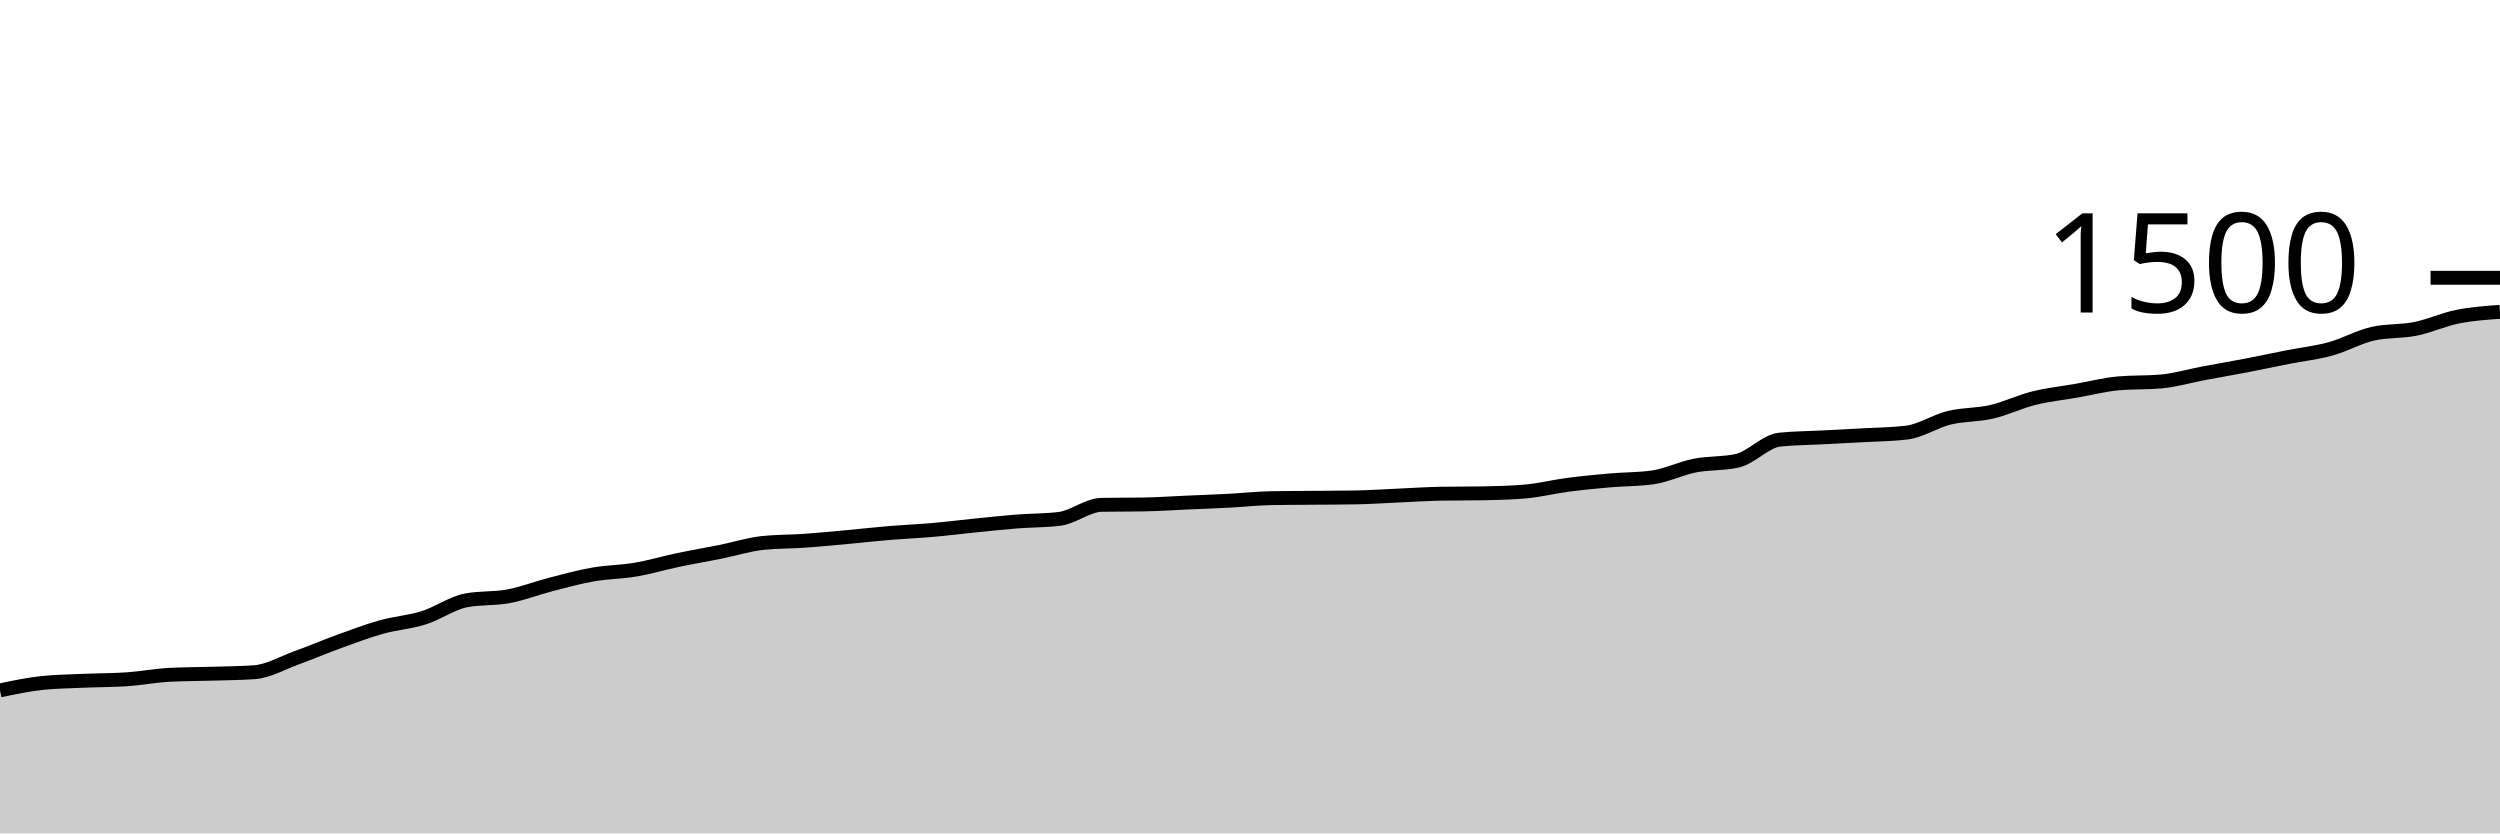
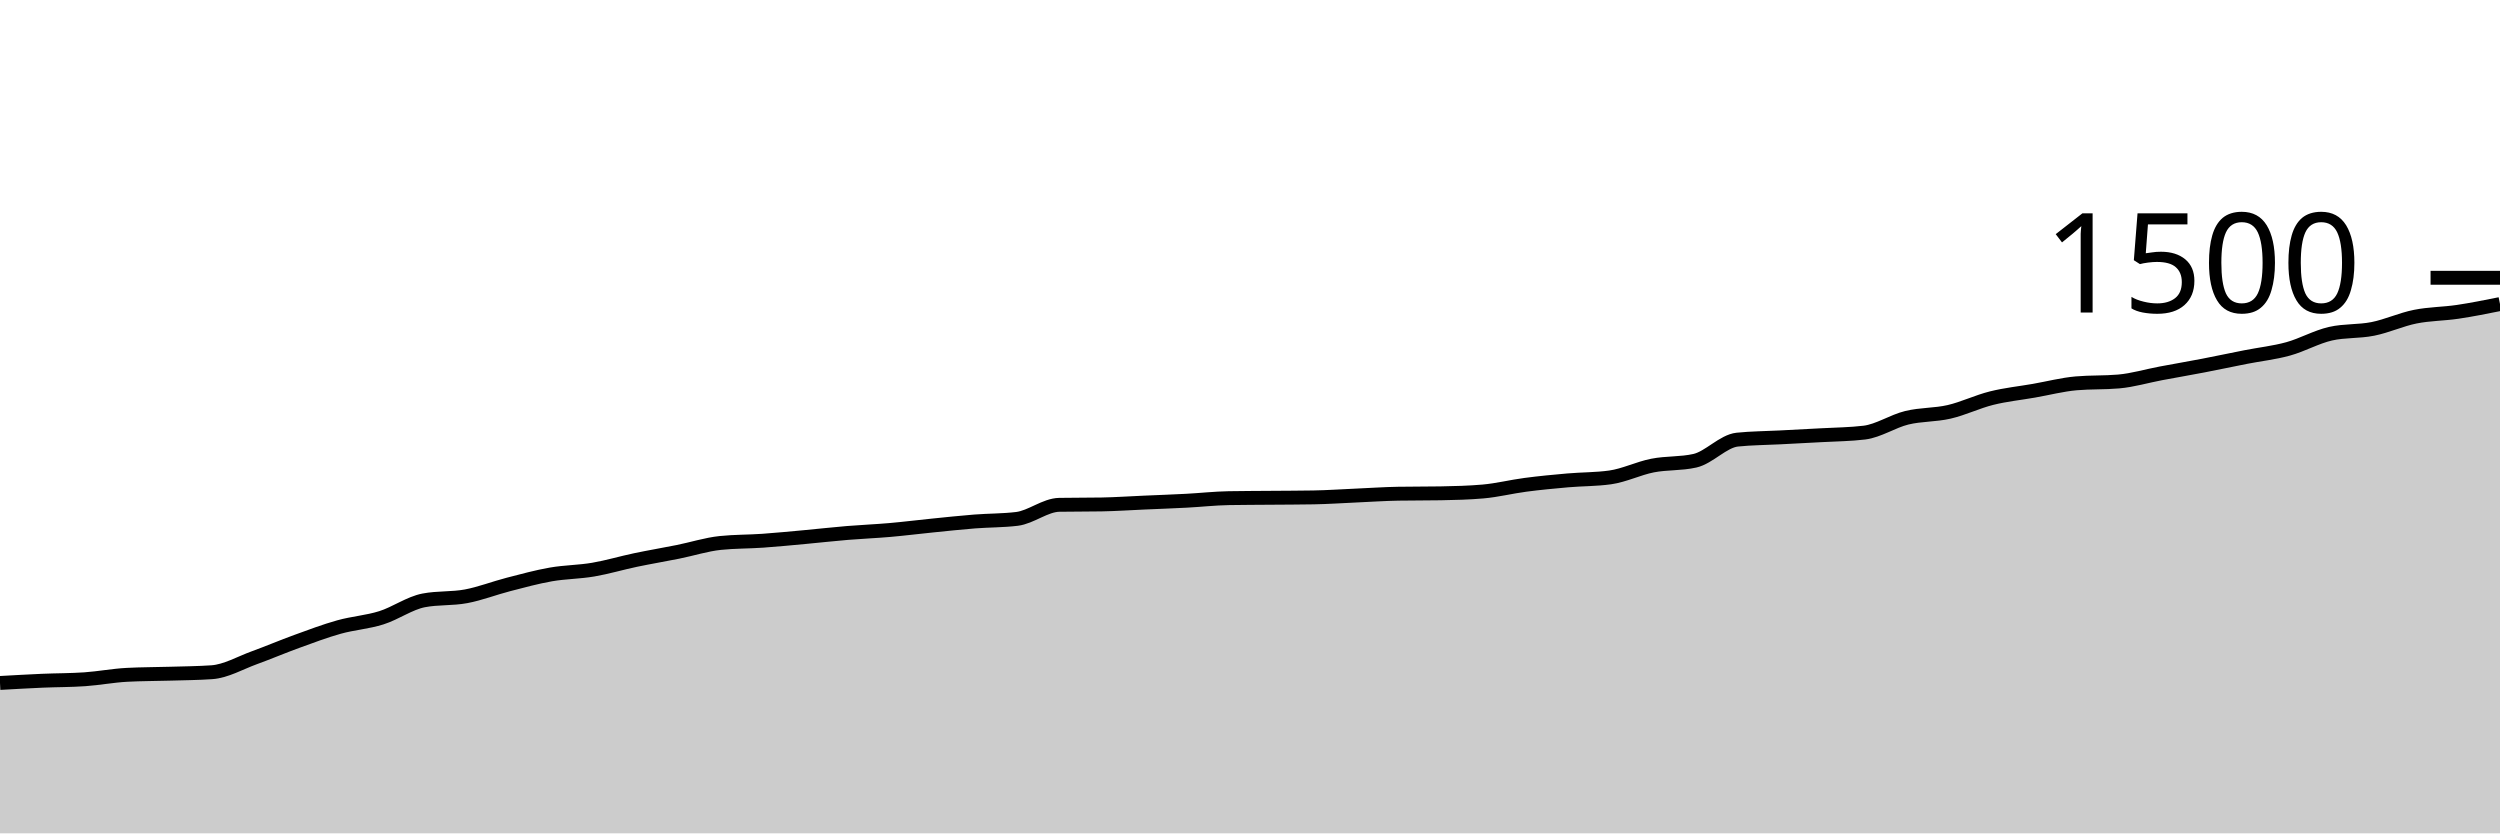
<svg xmlns="http://www.w3.org/2000/svg" viewBox="0 0 180 60">
  <g transform="translate(0,20)">
-     <path class="area" fill="rgba(0, 0, 0, 0.2)" d="M0,29.707C1.017,29.493,2.034,29.28,3.051,29.173C4.068,29.067,5.085,29.058,6.102,29.013C7.119,28.969,8.136,28.978,9.153,28.907C10.169,28.836,11.186,28.64,12.203,28.587C13.22,28.533,14.237,28.538,15.254,28.507C16.271,28.476,17.288,28.471,18.305,28.4C19.322,28.329,20.339,27.729,21.356,27.36C22.373,26.991,23.39,26.556,24.407,26.187C25.424,25.818,26.441,25.431,27.458,25.147C28.475,24.862,29.492,24.8,30.508,24.48C31.525,24.16,32.542,23.422,33.559,23.227C34.576,23.031,35.593,23.124,36.61,22.933C37.627,22.742,38.644,22.342,39.661,22.08C40.678,21.818,41.695,21.538,42.712,21.36C43.729,21.182,44.746,21.187,45.763,21.013C46.78,20.84,47.797,20.533,48.814,20.32C49.831,20.107,50.847,19.938,51.864,19.733C52.881,19.529,53.898,19.2,54.915,19.093C55.932,18.987,56.949,19.004,57.966,18.933C58.983,18.862,60,18.76,61.017,18.667C62.034,18.573,63.051,18.458,64.068,18.373C65.085,18.289,66.102,18.249,67.119,18.16C68.136,18.071,69.153,17.942,70.169,17.84C71.186,17.738,72.203,17.627,73.22,17.547C74.237,17.467,75.254,17.484,76.271,17.36C77.288,17.236,78.305,16.364,79.322,16.347C80.339,16.329,81.356,16.338,82.373,16.32C83.39,16.302,84.407,16.231,85.424,16.187C86.441,16.142,87.458,16.107,88.475,16.053C89.492,16,90.508,15.884,91.525,15.867C92.542,15.849,93.559,15.849,94.576,15.84C95.593,15.831,96.61,15.831,97.627,15.813C98.644,15.796,99.661,15.724,100.678,15.68C101.695,15.636,102.712,15.564,103.729,15.547C104.746,15.529,105.763,15.538,106.78,15.52C107.797,15.502,108.814,15.476,109.831,15.387C110.847,15.298,111.864,15.04,112.881,14.907C113.898,14.773,114.915,14.676,115.932,14.587C116.949,14.498,117.966,14.516,118.983,14.373C120,14.231,121.017,13.72,122.034,13.52C123.051,13.32,124.068,13.404,125.085,13.173C126.102,12.942,127.119,11.76,128.136,11.653C129.153,11.547,130.169,11.547,131.186,11.493C132.203,11.44,133.22,11.391,134.237,11.333C135.254,11.276,136.271,11.271,137.288,11.147C138.305,11.022,139.322,10.329,140.339,10.08C141.356,9.831,142.373,9.889,143.39,9.653C144.407,9.418,145.424,8.92,146.441,8.667C147.458,8.413,148.475,8.311,149.492,8.133C150.508,7.956,151.525,7.689,152.542,7.6C153.559,7.511,154.576,7.556,155.593,7.467C156.61,7.378,157.627,7.071,158.644,6.88C159.661,6.689,160.678,6.516,161.695,6.32C162.712,6.124,163.729,5.907,164.746,5.707C165.763,5.507,166.78,5.4,167.797,5.12C168.814,4.84,169.831,4.258,170.847,4.027C171.864,3.796,172.881,3.884,173.898,3.68C174.915,3.476,175.932,3.004,176.949,2.8C177.966,2.596,178.983,2.524,180,2.453L180,40C178.983,40,177.966,40,176.949,40C175.932,40,174.915,40,173.898,40C172.881,40,171.864,40,170.847,40C169.831,40,168.814,40,167.797,40C166.78,40,165.763,40,164.746,40C163.729,40,162.712,40,161.695,40C160.678,40,159.661,40,158.644,40C157.627,40,156.61,40,155.593,40C154.576,40,153.559,40,152.542,40C151.525,40,150.508,40,149.492,40C148.475,40,147.458,40,146.441,40C145.424,40,144.407,40,143.39,40C142.373,40,141.356,40,140.339,40C139.322,40,138.305,40,137.288,40C136.271,40,135.254,40,134.237,40C133.22,40,132.203,40,131.186,40C130.169,40,129.153,40,128.136,40C127.119,40,126.102,40,125.085,40C124.068,40,123.051,40,122.034,40C121.017,40,120,40,118.983,40C117.966,40,116.949,40,115.932,40C114.915,40,113.898,40,112.881,40C111.864,40,110.847,40,109.831,40C108.814,40,107.797,40,106.78,40C105.763,40,104.746,40,103.729,40C102.712,40,101.695,40,100.678,40C99.661,40,98.644,40,97.627,40C96.61,40,95.593,40,94.576,40C93.559,40,92.542,40,91.525,40C90.508,40,89.492,40,88.475,40C87.458,40,86.441,40,85.424,40C84.407,40,83.39,40,82.373,40C81.356,40,80.339,40,79.322,40C78.305,40,77.288,40,76.271,40C75.254,40,74.237,40,73.22,40C72.203,40,71.186,40,70.169,40C69.153,40,68.136,40,67.119,40C66.102,40,65.085,40,64.068,40C63.051,40,62.034,40,61.017,40C60,40,58.983,40,57.966,40C56.949,40,55.932,40,54.915,40C53.898,40,52.881,40,51.864,40C50.847,40,49.831,40,48.814,40C47.797,40,46.78,40,45.763,40C44.746,40,43.729,40,42.712,40C41.695,40,40.678,40,39.661,40C38.644,40,37.627,40,36.61,40C35.593,40,34.576,40,33.559,40C32.542,40,31.525,40,30.508,40C29.492,40,28.475,40,27.458,40C26.441,40,25.424,40,24.407,40C23.39,40,22.373,40,21.356,40C20.339,40,19.322,40,18.305,40C17.288,40,16.271,40,15.254,40C14.237,40,13.22,40,12.203,40C11.186,40,10.169,40,9.153,40C8.136,40,7.119,40,6.102,40C5.085,40,4.068,40,3.051,40C2.034,40,1.017,40,0,40Z" />
-     <path class="line" stroke="black" fill="none" d="M0,29.707C1.017,29.493,2.034,29.28,3.051,29.173C4.068,29.067,5.085,29.058,6.102,29.013C7.119,28.969,8.136,28.978,9.153,28.907C10.169,28.836,11.186,28.64,12.203,28.587C13.22,28.533,14.237,28.538,15.254,28.507C16.271,28.476,17.288,28.471,18.305,28.4C19.322,28.329,20.339,27.729,21.356,27.36C22.373,26.991,23.39,26.556,24.407,26.187C25.424,25.818,26.441,25.431,27.458,25.147C28.475,24.862,29.492,24.8,30.508,24.48C31.525,24.16,32.542,23.422,33.559,23.227C34.576,23.031,35.593,23.124,36.61,22.933C37.627,22.742,38.644,22.342,39.661,22.08C40.678,21.818,41.695,21.538,42.712,21.36C43.729,21.182,44.746,21.187,45.763,21.013C46.78,20.84,47.797,20.533,48.814,20.32C49.831,20.107,50.847,19.938,51.864,19.733C52.881,19.529,53.898,19.2,54.915,19.093C55.932,18.987,56.949,19.004,57.966,18.933C58.983,18.862,60,18.76,61.017,18.667C62.034,18.573,63.051,18.458,64.068,18.373C65.085,18.289,66.102,18.249,67.119,18.16C68.136,18.071,69.153,17.942,70.169,17.84C71.186,17.738,72.203,17.627,73.22,17.547C74.237,17.467,75.254,17.484,76.271,17.36C77.288,17.236,78.305,16.364,79.322,16.347C80.339,16.329,81.356,16.338,82.373,16.32C83.39,16.302,84.407,16.231,85.424,16.187C86.441,16.142,87.458,16.107,88.475,16.053C89.492,16,90.508,15.884,91.525,15.867C92.542,15.849,93.559,15.849,94.576,15.84C95.593,15.831,96.61,15.831,97.627,15.813C98.644,15.796,99.661,15.724,100.678,15.68C101.695,15.636,102.712,15.564,103.729,15.547C104.746,15.529,105.763,15.538,106.78,15.52C107.797,15.502,108.814,15.476,109.831,15.387C110.847,15.298,111.864,15.04,112.881,14.907C113.898,14.773,114.915,14.676,115.932,14.587C116.949,14.498,117.966,14.516,118.983,14.373C120,14.231,121.017,13.72,122.034,13.52C123.051,13.32,124.068,13.404,125.085,13.173C126.102,12.942,127.119,11.76,128.136,11.653C129.153,11.547,130.169,11.547,131.186,11.493C132.203,11.44,133.22,11.391,134.237,11.333C135.254,11.276,136.271,11.271,137.288,11.147C138.305,11.022,139.322,10.329,140.339,10.08C141.356,9.831,142.373,9.889,143.39,9.653C144.407,9.418,145.424,8.92,146.441,8.667C147.458,8.413,148.475,8.311,149.492,8.133C150.508,7.956,151.525,7.689,152.542,7.6C153.559,7.511,154.576,7.556,155.593,7.467C156.61,7.378,157.627,7.071,158.644,6.88C159.661,6.689,160.678,6.516,161.695,6.32C162.712,6.124,163.729,5.907,164.746,5.707C165.763,5.507,166.78,5.4,167.797,5.12C168.814,4.84,169.831,4.258,170.847,4.027C171.864,3.796,172.881,3.884,173.898,3.68C174.915,3.476,175.932,3.004,176.949,2.8C177.966,2.596,178.983,2.524,180,2.453" />
+     <path class="area" fill="rgba(0, 0, 0, 0.2)" d="M0,29.173C1.017,29.116,2.034,29.058,3.051,29.013C4.068,28.969,5.085,28.978,6.102,28.907C7.119,28.836,8.136,28.64,9.153,28.587C10.169,28.533,11.186,28.538,12.203,28.507C13.22,28.476,14.237,28.471,15.254,28.4C16.271,28.329,17.288,27.729,18.305,27.36C19.322,26.991,20.339,26.556,21.356,26.187C22.373,25.818,23.39,25.431,24.407,25.147C25.424,24.862,26.441,24.8,27.458,24.48C28.475,24.16,29.492,23.422,30.508,23.227C31.525,23.031,32.542,23.124,33.559,22.933C34.576,22.742,35.593,22.342,36.61,22.08C37.627,21.818,38.644,21.538,39.661,21.36C40.678,21.182,41.695,21.187,42.712,21.013C43.729,20.84,44.746,20.533,45.763,20.32C46.78,20.107,47.797,19.938,48.814,19.733C49.831,19.529,50.847,19.2,51.864,19.093C52.881,18.987,53.898,19.004,54.915,18.933C55.932,18.862,56.949,18.76,57.966,18.667C58.983,18.573,60,18.458,61.017,18.373C62.034,18.289,63.051,18.249,64.068,18.16C65.085,18.071,66.102,17.942,67.119,17.84C68.136,17.738,69.153,17.627,70.169,17.547C71.186,17.467,72.203,17.484,73.22,17.36C74.237,17.236,75.254,16.364,76.271,16.347C77.288,16.329,78.305,16.338,79.322,16.32C80.339,16.302,81.356,16.231,82.373,16.187C83.39,16.142,84.407,16.107,85.424,16.053C86.441,16,87.458,15.884,88.475,15.867C89.492,15.849,90.508,15.849,91.525,15.84C92.542,15.831,93.559,15.831,94.576,15.813C95.593,15.796,96.61,15.724,97.627,15.68C98.644,15.636,99.661,15.564,100.678,15.547C101.695,15.529,102.712,15.538,103.729,15.52C104.746,15.502,105.763,15.476,106.78,15.387C107.797,15.298,108.814,15.04,109.831,14.907C110.847,14.773,111.864,14.676,112.881,14.587C113.898,14.498,114.915,14.516,115.932,14.373C116.949,14.231,117.966,13.72,118.983,13.52C120,13.32,121.017,13.404,122.034,13.173C123.051,12.942,124.068,11.76,125.085,11.653C126.102,11.547,127.119,11.547,128.136,11.493C129.153,11.44,130.169,11.391,131.186,11.333C132.203,11.276,133.22,11.271,134.237,11.147C135.254,11.022,136.271,10.329,137.288,10.08C138.305,9.831,139.322,9.889,140.339,9.653C141.356,9.418,142.373,8.92,143.39,8.667C144.407,8.413,145.424,8.311,146.441,8.133C147.458,7.956,148.475,7.689,149.492,7.6C150.508,7.511,151.525,7.556,152.542,7.467C153.559,7.378,154.576,7.071,155.593,6.88C156.61,6.689,157.627,6.516,158.644,6.32C159.661,6.124,160.678,5.907,161.695,5.707C162.712,5.507,163.729,5.4,164.746,5.12C165.763,4.84,166.78,4.258,167.797,4.027C168.814,3.796,169.831,3.884,170.847,3.68C171.864,3.476,172.881,3.004,173.898,2.8C174.915,2.596,175.932,2.604,176.949,2.453C177.966,2.302,178.983,2.098,180,1.893L180,40C178.983,40,177.966,40,176.949,40C175.932,40,174.915,40,173.898,40C172.881,40,171.864,40,170.847,40C169.831,40,168.814,40,167.797,40C166.78,40,165.763,40,164.746,40C163.729,40,162.712,40,161.695,40C160.678,40,159.661,40,158.644,40C157.627,40,156.61,40,155.593,40C154.576,40,153.559,40,152.542,40C151.525,40,150.508,40,149.492,40C148.475,40,147.458,40,146.441,40C145.424,40,144.407,40,143.39,40C142.373,40,141.356,40,140.339,40C139.322,40,138.305,40,137.288,40C136.271,40,135.254,40,134.237,40C133.22,40,132.203,40,131.186,40C130.169,40,129.153,40,128.136,40C127.119,40,126.102,40,125.085,40C124.068,40,123.051,40,122.034,40C121.017,40,120,40,118.983,40C117.966,40,116.949,40,115.932,40C114.915,40,113.898,40,112.881,40C111.864,40,110.847,40,109.831,40C108.814,40,107.797,40,106.78,40C105.763,40,104.746,40,103.729,40C102.712,40,101.695,40,100.678,40C99.661,40,98.644,40,97.627,40C96.61,40,95.593,40,94.576,40C93.559,40,92.542,40,91.525,40C90.508,40,89.492,40,88.475,40C87.458,40,86.441,40,85.424,40C84.407,40,83.39,40,82.373,40C81.356,40,80.339,40,79.322,40C78.305,40,77.288,40,76.271,40C75.254,40,74.237,40,73.22,40C72.203,40,71.186,40,70.169,40C69.153,40,68.136,40,67.119,40C66.102,40,65.085,40,64.068,40C63.051,40,62.034,40,61.017,40C60,40,58.983,40,57.966,40C56.949,40,55.932,40,54.915,40C53.898,40,52.881,40,51.864,40C50.847,40,49.831,40,48.814,40C47.797,40,46.78,40,45.763,40C44.746,40,43.729,40,42.712,40C41.695,40,40.678,40,39.661,40C38.644,40,37.627,40,36.61,40C35.593,40,34.576,40,33.559,40C32.542,40,31.525,40,30.508,40C29.492,40,28.475,40,27.458,40C26.441,40,25.424,40,24.407,40C23.39,40,22.373,40,21.356,40C20.339,40,19.322,40,18.305,40C17.288,40,16.271,40,15.254,40C14.237,40,13.22,40,12.203,40C11.186,40,10.169,40,9.153,40C8.136,40,7.119,40,6.102,40C5.085,40,4.068,40,3.051,40C2.034,40,1.017,40,0,40Z" />
+     <path class="line" stroke="black" fill="none" d="M0,29.173C1.017,29.116,2.034,29.058,3.051,29.013C4.068,28.969,5.085,28.978,6.102,28.907C7.119,28.836,8.136,28.64,9.153,28.587C10.169,28.533,11.186,28.538,12.203,28.507C13.22,28.476,14.237,28.471,15.254,28.4C16.271,28.329,17.288,27.729,18.305,27.36C19.322,26.991,20.339,26.556,21.356,26.187C22.373,25.818,23.39,25.431,24.407,25.147C25.424,24.862,26.441,24.8,27.458,24.48C28.475,24.16,29.492,23.422,30.508,23.227C31.525,23.031,32.542,23.124,33.559,22.933C34.576,22.742,35.593,22.342,36.61,22.08C37.627,21.818,38.644,21.538,39.661,21.36C40.678,21.182,41.695,21.187,42.712,21.013C43.729,20.84,44.746,20.533,45.763,20.32C46.78,20.107,47.797,19.938,48.814,19.733C49.831,19.529,50.847,19.2,51.864,19.093C52.881,18.987,53.898,19.004,54.915,18.933C55.932,18.862,56.949,18.76,57.966,18.667C58.983,18.573,60,18.458,61.017,18.373C62.034,18.289,63.051,18.249,64.068,18.16C65.085,18.071,66.102,17.942,67.119,17.84C68.136,17.738,69.153,17.627,70.169,17.547C71.186,17.467,72.203,17.484,73.22,17.36C74.237,17.236,75.254,16.364,76.271,16.347C77.288,16.329,78.305,16.338,79.322,16.32C80.339,16.302,81.356,16.231,82.373,16.187C83.39,16.142,84.407,16.107,85.424,16.053C86.441,16,87.458,15.884,88.475,15.867C89.492,15.849,90.508,15.849,91.525,15.84C92.542,15.831,93.559,15.831,94.576,15.813C95.593,15.796,96.61,15.724,97.627,15.68C98.644,15.636,99.661,15.564,100.678,15.547C101.695,15.529,102.712,15.538,103.729,15.52C104.746,15.502,105.763,15.476,106.78,15.387C107.797,15.298,108.814,15.04,109.831,14.907C110.847,14.773,111.864,14.676,112.881,14.587C113.898,14.498,114.915,14.516,115.932,14.373C116.949,14.231,117.966,13.72,118.983,13.52C120,13.32,121.017,13.404,122.034,13.173C123.051,12.942,124.068,11.76,125.085,11.653C126.102,11.547,127.119,11.547,128.136,11.493C129.153,11.44,130.169,11.391,131.186,11.333C132.203,11.276,133.22,11.271,134.237,11.147C135.254,11.022,136.271,10.329,137.288,10.08C138.305,9.831,139.322,9.889,140.339,9.653C141.356,9.418,142.373,8.92,143.39,8.667C144.407,8.413,145.424,8.311,146.441,8.133C147.458,7.956,148.475,7.689,149.492,7.6C150.508,7.511,151.525,7.556,152.542,7.467C153.559,7.378,154.576,7.071,155.593,6.88C156.61,6.689,157.627,6.516,158.644,6.32C159.661,6.124,160.678,5.907,161.695,5.707C162.712,5.507,163.729,5.4,164.746,5.12C165.763,4.84,166.78,4.258,167.797,4.027C168.814,3.796,169.831,3.884,170.847,3.68C171.864,3.476,172.881,3.004,173.898,2.8C174.915,2.596,175.932,2.604,176.949,2.453C177.966,2.302,178.983,2.098,180,1.893" />
    <path class="axis-ceiling" stroke-width="1" stroke="black" fill="none" d="M175,0L180,0" />
    <text class="axis-ceiling-label" font-family="sans-serif" text-anchor="end" font-size="10px" x="170" y="2.5">1500</text>
  </g>
</svg>
